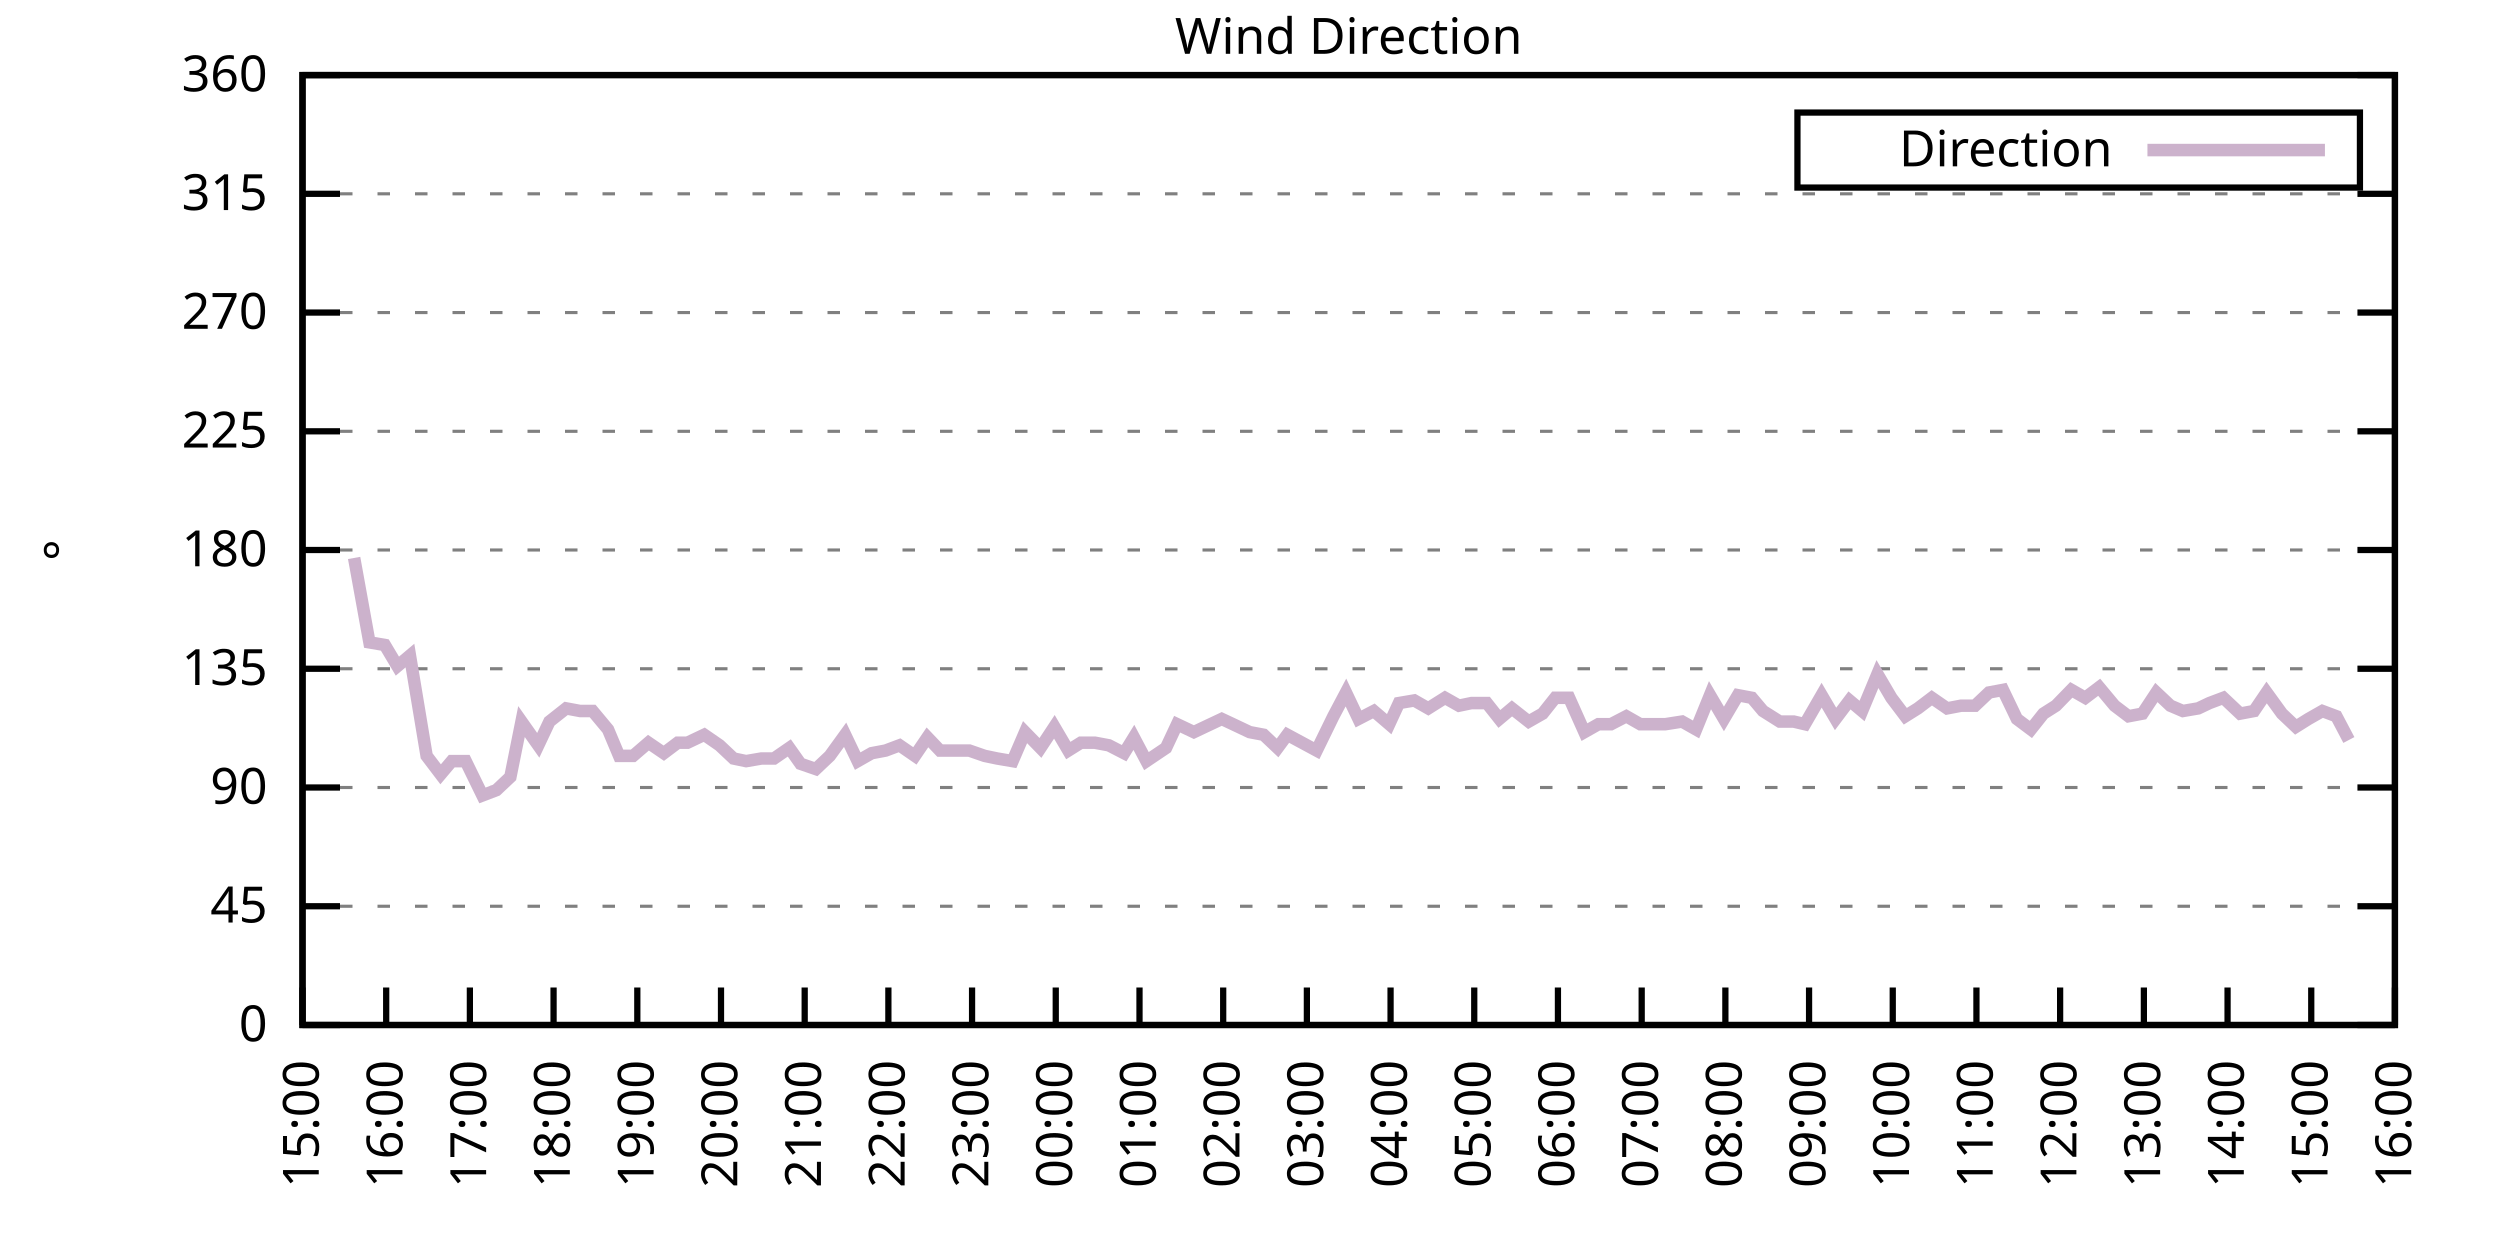
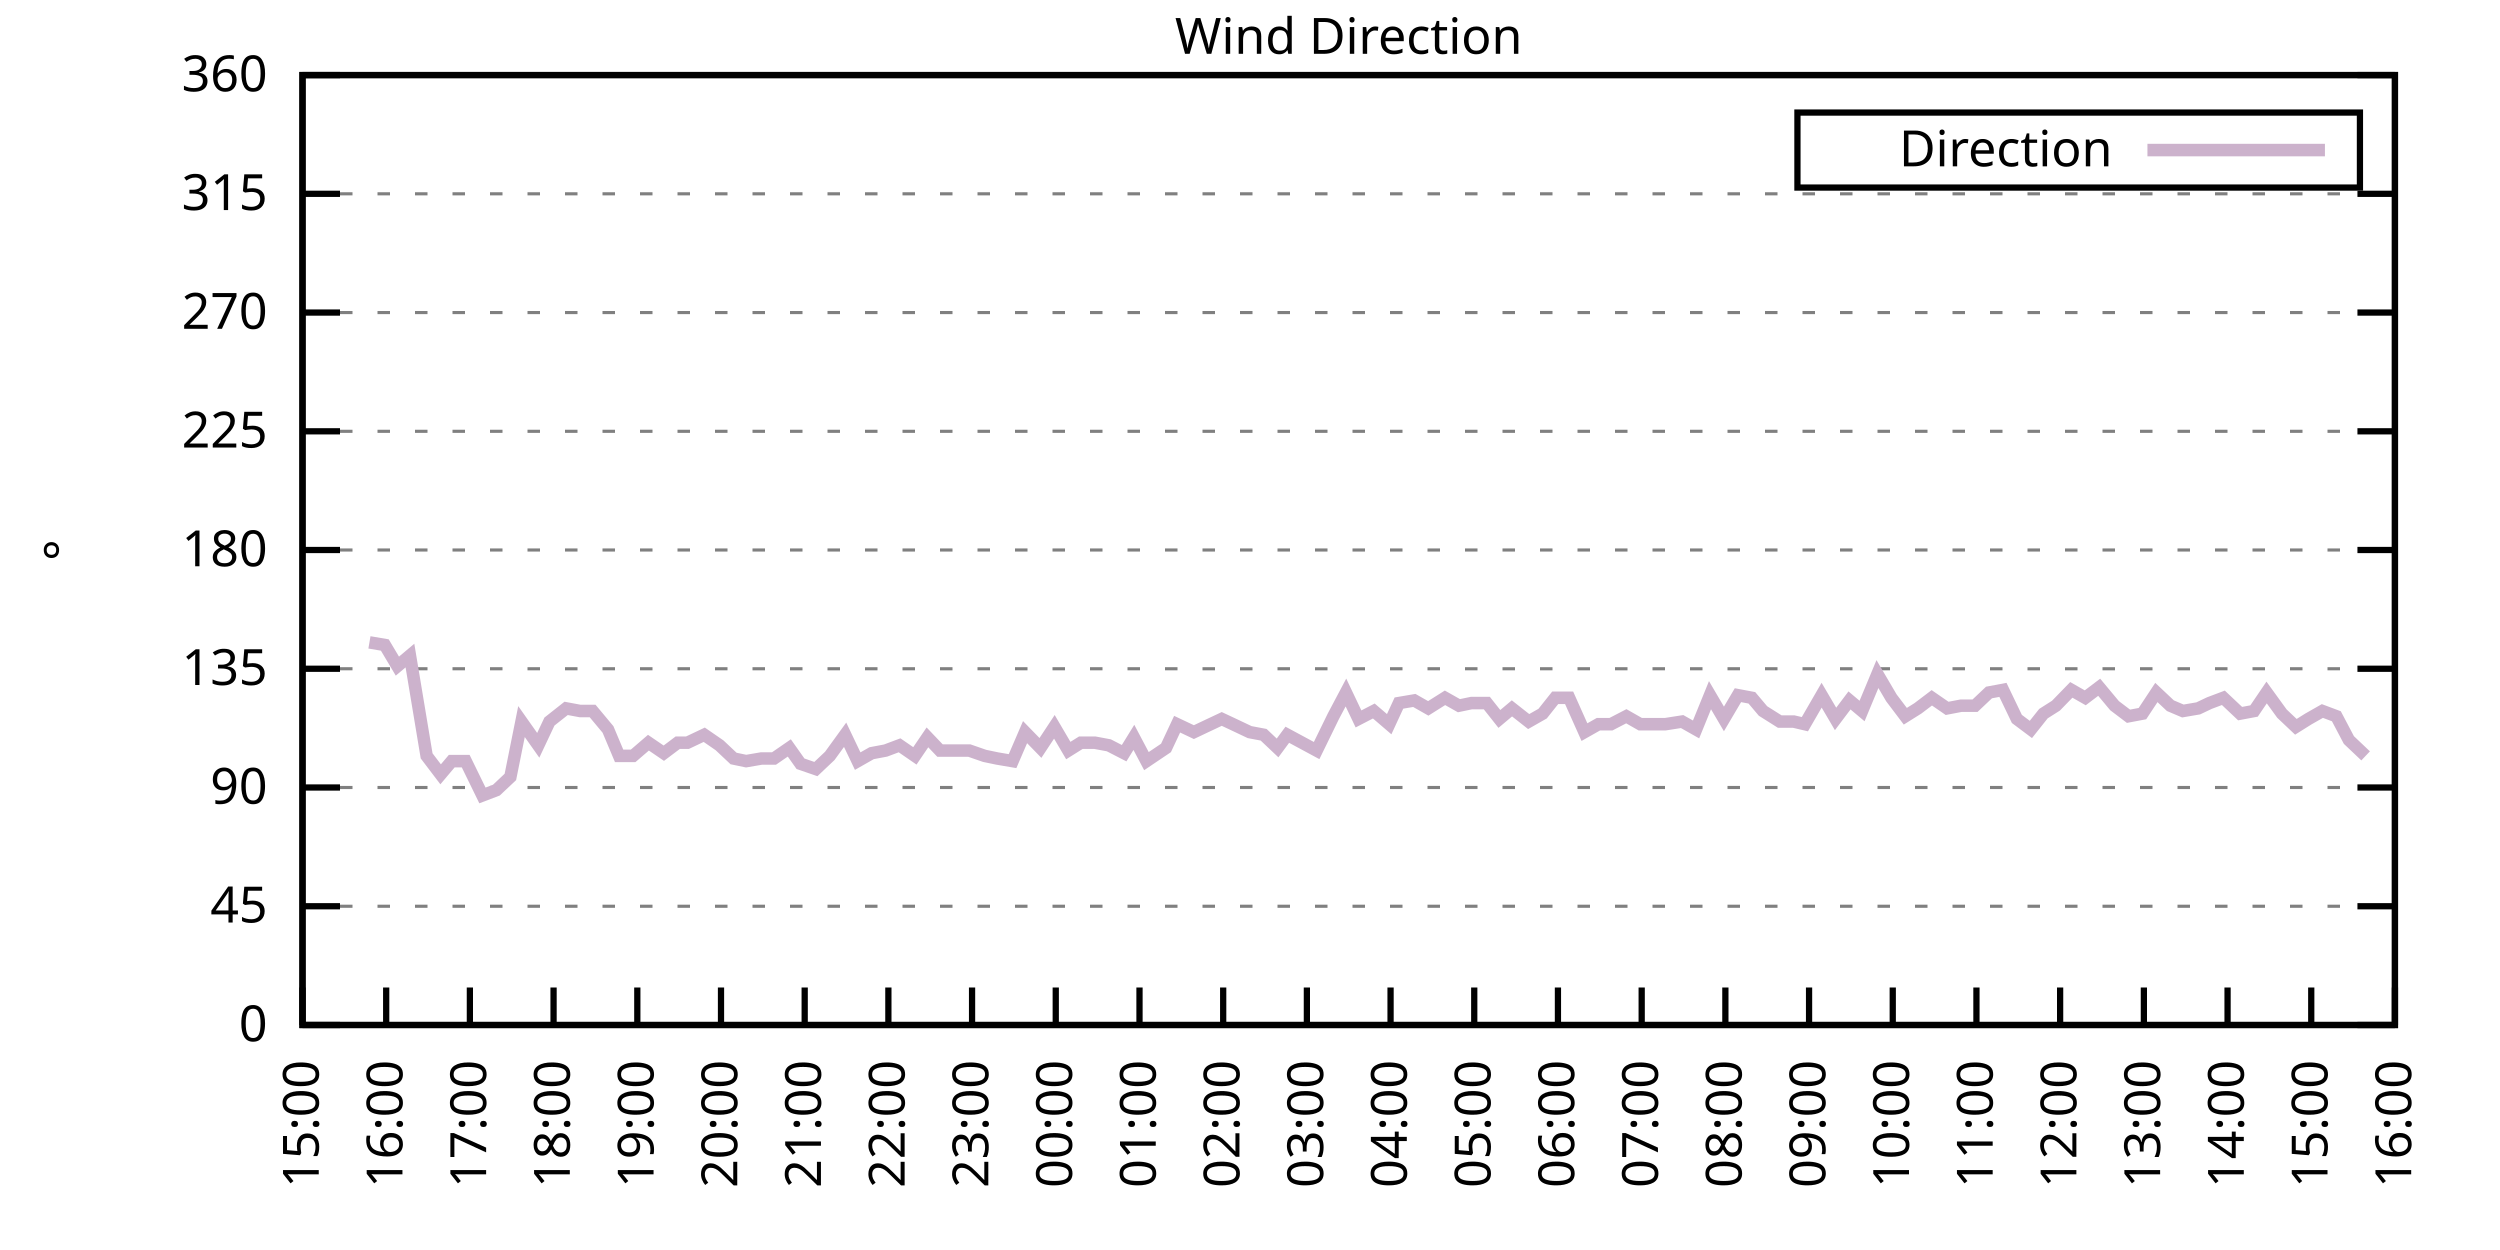
<svg xmlns="http://www.w3.org/2000/svg" xmlns:xlink="http://www.w3.org/1999/xlink" width="400" height="200" viewBox="0 0 400 200">
  <g id="gnuplot_canvas">
    <rect x="0" y="0" width="400" height="200" fill="none" />
    <defs>
      <circle id="gpDot" r="0.5" stroke-width="0.5" stroke="currentColor" />
      <path id="gpPt0" stroke-width="0.333" stroke="currentColor" d="M-1,0 h2 M0,-1 v2" />
      <path id="gpPt1" stroke-width="0.333" stroke="currentColor" d="M-1,-1 L1,1 M1,-1 L-1,1" />
      <path id="gpPt2" stroke-width="0.333" stroke="currentColor" d="M-1,0 L1,0 M0,-1 L0,1 M-1,-1 L1,1 M-1,1 L1,-1" />
      <rect id="gpPt3" stroke-width="0.333" stroke="currentColor" x="-1" y="-1" width="2" height="2" />
      <rect id="gpPt4" stroke-width="0.333" stroke="currentColor" fill="currentColor" x="-1" y="-1" width="2" height="2" />
      <circle id="gpPt5" stroke-width="0.333" stroke="currentColor" cx="0" cy="0" r="1" />
      <use xlink:href="#gpPt5" id="gpPt6" fill="currentColor" stroke="none" />
      <path id="gpPt7" stroke-width="0.333" stroke="currentColor" d="M0,-1.33 L-1.33,0.67 L1.33,0.67 z" />
      <use xlink:href="#gpPt7" id="gpPt8" fill="currentColor" stroke="none" />
      <use xlink:href="#gpPt7" id="gpPt9" stroke="currentColor" transform="rotate(180)" />
      <use xlink:href="#gpPt9" id="gpPt10" fill="currentColor" stroke="none" />
      <use xlink:href="#gpPt3" id="gpPt11" stroke="currentColor" transform="rotate(45)" />
      <use xlink:href="#gpPt11" id="gpPt12" fill="currentColor" stroke="none" />
      <path id="gpPt13" stroke-width="0.333" stroke="currentColor" d="M0,1.330 L1.265,0.411 L0.782,-1.067 L-0.782,-1.076 L-1.265,0.411 z" />
      <use xlink:href="#gpPt13" id="gpPt14" fill="currentColor" stroke="none" />
      <filter id="textbox" filterUnits="objectBoundingBox" x="0" y="0" height="1" width="1">
        <feFlood flood-color="white" flood-opacity="1" result="bgnd" />
        <feComposite in="SourceGraphic" in2="bgnd" operator="atop" />
      </filter>
      <filter id="greybox" filterUnits="objectBoundingBox" x="0" y="0" height="1" width="1">
        <feFlood flood-color="lightgrey" flood-opacity="1" result="grey" />
        <feComposite in="SourceGraphic" in2="grey" operator="atop" />
      </filter>
    </defs>
    <g fill="none" color="white" stroke="currentColor" stroke-width="1.00" stroke-linecap="butt" stroke-linejoin="miter">
</g>
    <g fill="none" color="black" stroke="currentColor" stroke-width="1.00" stroke-linecap="butt" stroke-linejoin="miter">
      <g stroke="none" shape-rendering="crispEdges">
        <polygon fill="rgb(255, 255, 255)" points="48.40,164.00 383.18,164.00 383.18,12.02 48.40,12.02 " />
      </g>
    </g>
    <g fill="none" color="black" stroke="currentColor" stroke-width="1.00" stroke-linecap="butt" stroke-linejoin="miter">
</g>
    <g fill="none" color="black" stroke="black" stroke-width="0.50" stroke-linecap="butt" stroke-linejoin="miter">
</g>
    <g fill="none" color="gray" stroke="currentColor" stroke-width="0.50" stroke-linecap="butt" stroke-linejoin="miter">
      <path stroke="gray" stroke-dasharray="2,4" class="gridline" d="M48.40,164.00 L383.19,164.00  " />
    </g>
    <g fill="none" color="gray" stroke="gray" stroke-width="1.00" stroke-linecap="butt" stroke-linejoin="miter">
</g>
    <g fill="none" color="black" stroke="currentColor" stroke-width="1.00" stroke-linecap="butt" stroke-linejoin="miter">
      <path stroke="black" d="M48.40,164.00 L54.40,164.00 M383.19,164.00 L377.19,164.00  " />
      <g transform="translate(42.80,166.60)" stroke="none" fill="black" font-family="Sans" font-size="8.00" text-anchor="end">
        <text>
          <tspan font-family="Sans"> 0</tspan>
        </text>
      </g>
    </g>
    <g fill="none" color="black" stroke="currentColor" stroke-width="1.00" stroke-linecap="butt" stroke-linejoin="miter">
</g>
    <g fill="none" color="black" stroke="black" stroke-width="0.50" stroke-linecap="butt" stroke-linejoin="miter">
</g>
    <g fill="none" color="gray" stroke="currentColor" stroke-width="0.50" stroke-linecap="butt" stroke-linejoin="miter">
      <path stroke="gray" stroke-dasharray="2,4" class="gridline" d="M48.40,145.00 L383.19,145.00  " />
    </g>
    <g fill="none" color="gray" stroke="gray" stroke-width="1.00" stroke-linecap="butt" stroke-linejoin="miter">
</g>
    <g fill="none" color="black" stroke="currentColor" stroke-width="1.00" stroke-linecap="butt" stroke-linejoin="miter">
      <path stroke="black" d="M48.40,145.00 L54.40,145.00 M383.19,145.00 L377.19,145.00  " />
      <g transform="translate(42.80,147.60)" stroke="none" fill="black" font-family="Sans" font-size="8.00" text-anchor="end">
        <text>
          <tspan font-family="Sans"> 45</tspan>
        </text>
      </g>
    </g>
    <g fill="none" color="black" stroke="currentColor" stroke-width="1.00" stroke-linecap="butt" stroke-linejoin="miter">
</g>
    <g fill="none" color="black" stroke="black" stroke-width="0.50" stroke-linecap="butt" stroke-linejoin="miter">
</g>
    <g fill="none" color="gray" stroke="currentColor" stroke-width="0.50" stroke-linecap="butt" stroke-linejoin="miter">
      <path stroke="gray" stroke-dasharray="2,4" class="gridline" d="M48.40,126.00 L383.19,126.00  " />
    </g>
    <g fill="none" color="gray" stroke="gray" stroke-width="1.00" stroke-linecap="butt" stroke-linejoin="miter">
</g>
    <g fill="none" color="black" stroke="currentColor" stroke-width="1.00" stroke-linecap="butt" stroke-linejoin="miter">
      <path stroke="black" d="M48.40,126.00 L54.40,126.00 M383.19,126.00 L377.19,126.00  " />
      <g transform="translate(42.80,128.60)" stroke="none" fill="black" font-family="Sans" font-size="8.00" text-anchor="end">
        <text>
          <tspan font-family="Sans"> 90</tspan>
        </text>
      </g>
    </g>
    <g fill="none" color="black" stroke="currentColor" stroke-width="1.00" stroke-linecap="butt" stroke-linejoin="miter">
</g>
    <g fill="none" color="black" stroke="black" stroke-width="0.50" stroke-linecap="butt" stroke-linejoin="miter">
</g>
    <g fill="none" color="gray" stroke="currentColor" stroke-width="0.50" stroke-linecap="butt" stroke-linejoin="miter">
      <path stroke="gray" stroke-dasharray="2,4" class="gridline" d="M48.40,107.00 L383.19,107.00  " />
    </g>
    <g fill="none" color="gray" stroke="gray" stroke-width="1.00" stroke-linecap="butt" stroke-linejoin="miter">
</g>
    <g fill="none" color="black" stroke="currentColor" stroke-width="1.00" stroke-linecap="butt" stroke-linejoin="miter">
      <path stroke="black" d="M48.40,107.00 L54.40,107.00 M383.19,107.00 L377.19,107.00  " />
      <g transform="translate(42.80,109.60)" stroke="none" fill="black" font-family="Sans" font-size="8.00" text-anchor="end">
        <text>
          <tspan font-family="Sans"> 135</tspan>
        </text>
      </g>
    </g>
    <g fill="none" color="black" stroke="currentColor" stroke-width="1.00" stroke-linecap="butt" stroke-linejoin="miter">
</g>
    <g fill="none" color="black" stroke="black" stroke-width="0.50" stroke-linecap="butt" stroke-linejoin="miter">
</g>
    <g fill="none" color="gray" stroke="currentColor" stroke-width="0.50" stroke-linecap="butt" stroke-linejoin="miter">
      <path stroke="gray" stroke-dasharray="2,4" class="gridline" d="M48.40,88.00 L383.19,88.00  " />
    </g>
    <g fill="none" color="gray" stroke="gray" stroke-width="1.00" stroke-linecap="butt" stroke-linejoin="miter">
</g>
    <g fill="none" color="black" stroke="currentColor" stroke-width="1.00" stroke-linecap="butt" stroke-linejoin="miter">
      <path stroke="black" d="M48.40,88.00 L54.40,88.00 M383.19,88.00 L377.19,88.00  " />
      <g transform="translate(42.80,90.60)" stroke="none" fill="black" font-family="Sans" font-size="8.00" text-anchor="end">
        <text>
          <tspan font-family="Sans"> 180</tspan>
        </text>
      </g>
    </g>
    <g fill="none" color="black" stroke="currentColor" stroke-width="1.00" stroke-linecap="butt" stroke-linejoin="miter">
</g>
    <g fill="none" color="black" stroke="black" stroke-width="0.50" stroke-linecap="butt" stroke-linejoin="miter">
</g>
    <g fill="none" color="gray" stroke="currentColor" stroke-width="0.50" stroke-linecap="butt" stroke-linejoin="miter">
      <path stroke="gray" stroke-dasharray="2,4" class="gridline" d="M48.40,69.01 L383.19,69.01  " />
    </g>
    <g fill="none" color="gray" stroke="gray" stroke-width="1.00" stroke-linecap="butt" stroke-linejoin="miter">
</g>
    <g fill="none" color="black" stroke="currentColor" stroke-width="1.00" stroke-linecap="butt" stroke-linejoin="miter">
      <path stroke="black" d="M48.40,69.01 L54.40,69.01 M383.19,69.01 L377.19,69.01  " />
      <g transform="translate(42.80,71.61)" stroke="none" fill="black" font-family="Sans" font-size="8.00" text-anchor="end">
        <text>
          <tspan font-family="Sans"> 225</tspan>
        </text>
      </g>
    </g>
    <g fill="none" color="black" stroke="currentColor" stroke-width="1.00" stroke-linecap="butt" stroke-linejoin="miter">
</g>
    <g fill="none" color="black" stroke="black" stroke-width="0.50" stroke-linecap="butt" stroke-linejoin="miter">
</g>
    <g fill="none" color="gray" stroke="currentColor" stroke-width="0.50" stroke-linecap="butt" stroke-linejoin="miter">
      <path stroke="gray" stroke-dasharray="2,4" class="gridline" d="M48.40,50.01 L383.19,50.01  " />
    </g>
    <g fill="none" color="gray" stroke="gray" stroke-width="1.00" stroke-linecap="butt" stroke-linejoin="miter">
</g>
    <g fill="none" color="black" stroke="currentColor" stroke-width="1.00" stroke-linecap="butt" stroke-linejoin="miter">
      <path stroke="black" d="M48.40,50.01 L54.40,50.01 M383.19,50.01 L377.19,50.01  " />
      <g transform="translate(42.80,52.61)" stroke="none" fill="black" font-family="Sans" font-size="8.00" text-anchor="end">
        <text>
          <tspan font-family="Sans"> 270</tspan>
        </text>
      </g>
    </g>
    <g fill="none" color="black" stroke="currentColor" stroke-width="1.00" stroke-linecap="butt" stroke-linejoin="miter">
</g>
    <g fill="none" color="black" stroke="black" stroke-width="0.50" stroke-linecap="butt" stroke-linejoin="miter">
</g>
    <g fill="none" color="gray" stroke="currentColor" stroke-width="0.50" stroke-linecap="butt" stroke-linejoin="miter">
      <path stroke="gray" stroke-dasharray="2,4" class="gridline" d="M48.40,31.01 L383.19,31.01  " />
    </g>
    <g fill="none" color="gray" stroke="gray" stroke-width="1.00" stroke-linecap="butt" stroke-linejoin="miter">
</g>
    <g fill="none" color="black" stroke="currentColor" stroke-width="1.00" stroke-linecap="butt" stroke-linejoin="miter">
      <path stroke="black" d="M48.40,31.01 L54.40,31.01 M383.19,31.01 L377.19,31.01  " />
      <g transform="translate(42.80,33.61)" stroke="none" fill="black" font-family="Sans" font-size="8.00" text-anchor="end">
        <text>
          <tspan font-family="Sans"> 315</tspan>
        </text>
      </g>
    </g>
    <g fill="none" color="black" stroke="currentColor" stroke-width="1.00" stroke-linecap="butt" stroke-linejoin="miter">
</g>
    <g fill="none" color="black" stroke="black" stroke-width="0.50" stroke-linecap="butt" stroke-linejoin="miter">
</g>
    <g fill="none" color="gray" stroke="currentColor" stroke-width="0.50" stroke-linecap="butt" stroke-linejoin="miter">
      <path stroke="gray" stroke-dasharray="2,4" class="gridline" d="M48.40,12.01 L383.19,12.01  " />
    </g>
    <g fill="none" color="gray" stroke="gray" stroke-width="1.00" stroke-linecap="butt" stroke-linejoin="miter">
</g>
    <g fill="none" color="black" stroke="currentColor" stroke-width="1.00" stroke-linecap="butt" stroke-linejoin="miter">
      <path stroke="black" d="M48.40,12.01 L54.40,12.01 M383.19,12.01 L377.19,12.01  " />
      <g transform="translate(42.80,14.61)" stroke="none" fill="black" font-family="Sans" font-size="8.00" text-anchor="end">
        <text>
          <tspan font-family="Sans"> 360</tspan>
        </text>
      </g>
    </g>
    <g fill="none" color="black" stroke="currentColor" stroke-width="1.00" stroke-linecap="butt" stroke-linejoin="miter">
      <path stroke="black" d="M48.40,164.00 L48.40,158.00  " />
      <g transform="translate(51.00,169.60) rotate(270.00)" stroke="none" fill="black" font-family="Sans" font-size="8.00" text-anchor="end">
        <text>
          <tspan font-family="Sans">15:00</tspan>
        </text>
      </g>
    </g>
    <g fill="none" color="black" stroke="currentColor" stroke-width="1.00" stroke-linecap="butt" stroke-linejoin="miter">
      <path stroke="black" d="M61.79,164.00 L61.79,158.00  " />
      <g transform="translate(64.39,169.60) rotate(270.00)" stroke="none" fill="black" font-family="Sans" font-size="8.00" text-anchor="end">
        <text>
          <tspan font-family="Sans">16:00</tspan>
        </text>
      </g>
    </g>
    <g fill="none" color="black" stroke="currentColor" stroke-width="1.00" stroke-linecap="butt" stroke-linejoin="miter">
      <path stroke="black" d="M75.18,164.00 L75.18,158.00  " />
      <g transform="translate(77.78,169.60) rotate(270.00)" stroke="none" fill="black" font-family="Sans" font-size="8.00" text-anchor="end">
        <text>
          <tspan font-family="Sans">17:00</tspan>
        </text>
      </g>
    </g>
    <g fill="none" color="black" stroke="currentColor" stroke-width="1.00" stroke-linecap="butt" stroke-linejoin="miter">
      <path stroke="black" d="M88.57,164.00 L88.57,158.00  " />
      <g transform="translate(91.17,169.60) rotate(270.00)" stroke="none" fill="black" font-family="Sans" font-size="8.00" text-anchor="end">
        <text>
          <tspan font-family="Sans">18:00</tspan>
        </text>
      </g>
    </g>
    <g fill="none" color="black" stroke="currentColor" stroke-width="1.00" stroke-linecap="butt" stroke-linejoin="miter">
      <path stroke="black" d="M101.97,164.00 L101.97,158.00  " />
      <g transform="translate(104.57,169.60) rotate(270.00)" stroke="none" fill="black" font-family="Sans" font-size="8.00" text-anchor="end">
        <text>
          <tspan font-family="Sans">19:00</tspan>
        </text>
      </g>
    </g>
    <g fill="none" color="black" stroke="currentColor" stroke-width="1.00" stroke-linecap="butt" stroke-linejoin="miter">
      <path stroke="black" d="M115.36,164.00 L115.36,158.00  " />
      <g transform="translate(117.96,169.60) rotate(270.00)" stroke="none" fill="black" font-family="Sans" font-size="8.00" text-anchor="end">
        <text>
          <tspan font-family="Sans">20:00</tspan>
        </text>
      </g>
    </g>
    <g fill="none" color="black" stroke="currentColor" stroke-width="1.00" stroke-linecap="butt" stroke-linejoin="miter">
      <path stroke="black" d="M128.75,164.00 L128.75,158.00  " />
      <g transform="translate(131.35,169.60) rotate(270.00)" stroke="none" fill="black" font-family="Sans" font-size="8.00" text-anchor="end">
        <text>
          <tspan font-family="Sans">21:00</tspan>
        </text>
      </g>
    </g>
    <g fill="none" color="black" stroke="currentColor" stroke-width="1.00" stroke-linecap="butt" stroke-linejoin="miter">
      <path stroke="black" d="M142.14,164.00 L142.14,158.00  " />
      <g transform="translate(144.74,169.60) rotate(270.00)" stroke="none" fill="black" font-family="Sans" font-size="8.00" text-anchor="end">
        <text>
          <tspan font-family="Sans">22:00</tspan>
        </text>
      </g>
    </g>
    <g fill="none" color="black" stroke="currentColor" stroke-width="1.00" stroke-linecap="butt" stroke-linejoin="miter">
      <path stroke="black" d="M155.53,164.00 L155.53,158.00  " />
      <g transform="translate(158.13,169.60) rotate(270.00)" stroke="none" fill="black" font-family="Sans" font-size="8.00" text-anchor="end">
        <text>
          <tspan font-family="Sans">23:00</tspan>
        </text>
      </g>
    </g>
    <g fill="none" color="black" stroke="currentColor" stroke-width="1.00" stroke-linecap="butt" stroke-linejoin="miter">
      <path stroke="black" d="M168.92,164.00 L168.92,158.00  " />
      <g transform="translate(171.52,169.60) rotate(270.00)" stroke="none" fill="black" font-family="Sans" font-size="8.00" text-anchor="end">
        <text>
          <tspan font-family="Sans">00:00</tspan>
        </text>
      </g>
    </g>
    <g fill="none" color="black" stroke="currentColor" stroke-width="1.00" stroke-linecap="butt" stroke-linejoin="miter">
      <path stroke="black" d="M182.32,164.00 L182.32,158.00  " />
      <g transform="translate(184.92,169.60) rotate(270.00)" stroke="none" fill="black" font-family="Sans" font-size="8.00" text-anchor="end">
        <text>
          <tspan font-family="Sans">01:00</tspan>
        </text>
      </g>
    </g>
    <g fill="none" color="black" stroke="currentColor" stroke-width="1.00" stroke-linecap="butt" stroke-linejoin="miter">
      <path stroke="black" d="M195.71,164.00 L195.71,158.00  " />
      <g transform="translate(198.31,169.60) rotate(270.00)" stroke="none" fill="black" font-family="Sans" font-size="8.00" text-anchor="end">
        <text>
          <tspan font-family="Sans">02:00</tspan>
        </text>
      </g>
    </g>
    <g fill="none" color="black" stroke="currentColor" stroke-width="1.00" stroke-linecap="butt" stroke-linejoin="miter">
      <path stroke="black" d="M209.10,164.00 L209.10,158.00  " />
      <g transform="translate(211.70,169.60) rotate(270.00)" stroke="none" fill="black" font-family="Sans" font-size="8.00" text-anchor="end">
        <text>
          <tspan font-family="Sans">03:00</tspan>
        </text>
      </g>
    </g>
    <g fill="none" color="black" stroke="currentColor" stroke-width="1.00" stroke-linecap="butt" stroke-linejoin="miter">
      <path stroke="black" d="M222.49,164.00 L222.49,158.00  " />
      <g transform="translate(225.09,169.60) rotate(270.00)" stroke="none" fill="black" font-family="Sans" font-size="8.00" text-anchor="end">
        <text>
          <tspan font-family="Sans">04:00</tspan>
        </text>
      </g>
    </g>
    <g fill="none" color="black" stroke="currentColor" stroke-width="1.00" stroke-linecap="butt" stroke-linejoin="miter">
      <path stroke="black" d="M235.88,164.00 L235.88,158.00  " />
      <g transform="translate(238.48,169.60) rotate(270.00)" stroke="none" fill="black" font-family="Sans" font-size="8.00" text-anchor="end">
        <text>
          <tspan font-family="Sans">05:00</tspan>
        </text>
      </g>
    </g>
    <g fill="none" color="black" stroke="currentColor" stroke-width="1.00" stroke-linecap="butt" stroke-linejoin="miter">
      <path stroke="black" d="M249.27,164.00 L249.27,158.00  " />
      <g transform="translate(251.87,169.60) rotate(270.00)" stroke="none" fill="black" font-family="Sans" font-size="8.00" text-anchor="end">
        <text>
          <tspan font-family="Sans">06:00</tspan>
        </text>
      </g>
    </g>
    <g fill="none" color="black" stroke="currentColor" stroke-width="1.00" stroke-linecap="butt" stroke-linejoin="miter">
      <path stroke="black" d="M262.67,164.00 L262.67,158.00  " />
      <g transform="translate(265.27,169.60) rotate(270.00)" stroke="none" fill="black" font-family="Sans" font-size="8.00" text-anchor="end">
        <text>
          <tspan font-family="Sans">07:00</tspan>
        </text>
      </g>
    </g>
    <g fill="none" color="black" stroke="currentColor" stroke-width="1.00" stroke-linecap="butt" stroke-linejoin="miter">
      <path stroke="black" d="M276.06,164.00 L276.06,158.00  " />
      <g transform="translate(278.66,169.60) rotate(270.00)" stroke="none" fill="black" font-family="Sans" font-size="8.00" text-anchor="end">
        <text>
          <tspan font-family="Sans">08:00</tspan>
        </text>
      </g>
    </g>
    <g fill="none" color="black" stroke="currentColor" stroke-width="1.00" stroke-linecap="butt" stroke-linejoin="miter">
      <path stroke="black" d="M289.45,164.00 L289.45,158.00  " />
      <g transform="translate(292.05,169.60) rotate(270.00)" stroke="none" fill="black" font-family="Sans" font-size="8.00" text-anchor="end">
        <text>
          <tspan font-family="Sans">09:00</tspan>
        </text>
      </g>
    </g>
    <g fill="none" color="black" stroke="currentColor" stroke-width="1.00" stroke-linecap="butt" stroke-linejoin="miter">
      <path stroke="black" d="M302.84,164.00 L302.84,158.00  " />
      <g transform="translate(305.44,169.60) rotate(270.00)" stroke="none" fill="black" font-family="Sans" font-size="8.00" text-anchor="end">
        <text>
          <tspan font-family="Sans">10:00</tspan>
        </text>
      </g>
    </g>
    <g fill="none" color="black" stroke="currentColor" stroke-width="1.00" stroke-linecap="butt" stroke-linejoin="miter">
      <path stroke="black" d="M316.23,164.00 L316.23,158.00  " />
      <g transform="translate(318.83,169.60) rotate(270.00)" stroke="none" fill="black" font-family="Sans" font-size="8.00" text-anchor="end">
        <text>
          <tspan font-family="Sans">11:00</tspan>
        </text>
      </g>
    </g>
    <g fill="none" color="black" stroke="currentColor" stroke-width="1.00" stroke-linecap="butt" stroke-linejoin="miter">
      <path stroke="black" d="M329.62,164.00 L329.62,158.00  " />
      <g transform="translate(332.22,169.60) rotate(270.00)" stroke="none" fill="black" font-family="Sans" font-size="8.00" text-anchor="end">
        <text>
          <tspan font-family="Sans">12:00</tspan>
        </text>
      </g>
    </g>
    <g fill="none" color="black" stroke="currentColor" stroke-width="1.00" stroke-linecap="butt" stroke-linejoin="miter">
      <path stroke="black" d="M343.02,164.00 L343.02,158.00  " />
      <g transform="translate(345.62,169.60) rotate(270.00)" stroke="none" fill="black" font-family="Sans" font-size="8.00" text-anchor="end">
        <text>
          <tspan font-family="Sans">13:00</tspan>
        </text>
      </g>
    </g>
    <g fill="none" color="black" stroke="currentColor" stroke-width="1.00" stroke-linecap="butt" stroke-linejoin="miter">
      <path stroke="black" d="M356.41,164.00 L356.41,158.00  " />
      <g transform="translate(359.01,169.60) rotate(270.00)" stroke="none" fill="black" font-family="Sans" font-size="8.00" text-anchor="end">
        <text>
          <tspan font-family="Sans">14:00</tspan>
        </text>
      </g>
    </g>
    <g fill="none" color="black" stroke="currentColor" stroke-width="1.00" stroke-linecap="butt" stroke-linejoin="miter">
      <path stroke="black" d="M369.80,164.00 L369.80,158.00  " />
      <g transform="translate(372.40,169.60) rotate(270.00)" stroke="none" fill="black" font-family="Sans" font-size="8.00" text-anchor="end">
        <text>
          <tspan font-family="Sans">15:00</tspan>
        </text>
      </g>
    </g>
    <g fill="none" color="black" stroke="currentColor" stroke-width="1.00" stroke-linecap="butt" stroke-linejoin="miter">
      <path stroke="black" d="M383.19,164.00 L383.19,158.00  " />
      <g transform="translate(385.79,169.60) rotate(270.00)" stroke="none" fill="black" font-family="Sans" font-size="8.00" text-anchor="end">
        <text>
          <tspan font-family="Sans">16:00</tspan>
        </text>
      </g>
    </g>
    <g fill="none" color="black" stroke="currentColor" stroke-width="1.00" stroke-linecap="butt" stroke-linejoin="miter">
</g>
    <g fill="none" color="black" stroke="currentColor" stroke-width="1.00" stroke-linecap="butt" stroke-linejoin="miter">
      <path stroke="black" d="M48.40,12.01 L48.40,164.00 L383.19,164.00 L383.19,12.01 L48.40,12.01 Z  " />
    </g>
    <g fill="none" color="black" stroke="currentColor" stroke-width="1.00" stroke-linecap="butt" stroke-linejoin="miter">
</g>
    <g fill="none" color="black" stroke="currentColor" stroke-width="1.00" stroke-linecap="butt" stroke-linejoin="miter">
      <path stroke="black" d="M287.59,30.01 L287.59,18.01 L377.59,18.01 L377.59,30.01 L287.59,30.01 Z  " />
    </g>
    <g id="Wind_direction_plot_1">
      <g fill="none" color="white" stroke="black" stroke-width="2.00" stroke-linecap="butt" stroke-linejoin="miter">
</g>
      <g fill="none" color="black" stroke="currentColor" stroke-width="2.00" stroke-linecap="butt" stroke-linejoin="miter">
        <g transform="translate(337.99,26.61)" stroke="none" fill="black" font-family="Sans" font-size="8.00" text-anchor="end">
          <text>
            <tspan font-family="Sans">Direction</tspan>
          </text>
        </g>
      </g>
      <g fill="none" color="black" stroke="currentColor" stroke-width="2.00" stroke-linecap="butt" stroke-linejoin="miter">
-         <path stroke="rgb(204, 178, 204)" d="M343.59,24.01 L371.99,24.01 M56.66,89.27 L59.11,102.78 L61.57,103.20 L63.58,106.58 L65.59,104.89 L68.26,120.94   L70.50,123.89 L72.28,121.78 L74.51,121.78 L77.19,127.27 L79.42,126.42 L81.66,124.31 L83.44,115.45 L86.12,119.25   L87.91,115.45 L90.58,113.34 L92.82,113.76 L94.82,113.76 L97.28,116.71 L99.06,120.94 L101.30,120.94 L103.75,118.83   L106.21,120.51 L108.44,118.83 L110.00,118.83 L112.68,117.56 L115.13,119.25 L117.37,121.36 L119.38,121.78 L121.83,121.36   L123.84,121.36 L126.29,119.67 L128.08,122.20 L130.54,123.05 L132.77,120.94 L135.22,117.56 L137.23,121.78 L139.46,120.51   L141.69,120.09 L143.93,119.25 L146.38,120.94 L148.39,117.98 L150.40,120.09 L153.08,120.09 L155.09,120.09 L157.54,120.94   L159.55,121.36 L162.01,121.78 L164.01,117.14 L166.47,119.67 L168.70,116.29 L170.93,120.09 L172.94,118.83 L175.17,118.83   L177.41,119.25 L179.86,120.51 L181.42,117.98 L183.43,121.78 L186.56,119.67 L188.34,115.87 L191.02,117.14 L192.81,116.29   L195.48,115.03 L197.27,115.87 L199.95,117.14 L202.18,117.56 L204.41,119.67 L205.97,117.56 L210.66,120.09 L213.34,114.60   L215.35,110.80 L217.36,115.03 L219.81,113.76 L222.27,115.87 L223.83,112.49 L226.29,112.07 L228.52,113.34 L231.20,111.65   L233.43,112.91 L235.44,112.49 L237.89,112.49 L239.90,115.03 L241.91,113.34 L244.59,115.45 L246.82,114.18 L248.83,111.65   L251.06,111.65 L253.51,117.14 L255.75,115.87 L257.76,115.87 L260.21,114.60 L262.44,115.87 L264.00,115.87 L266.46,115.87   L269.14,115.45 L271.37,116.71 L273.60,111.23 L275.83,115.03 L278.07,111.23 L280.30,111.65 L282.08,113.76 L284.76,115.45   L286.99,115.45 L288.78,115.87 L291.46,111.23 L293.69,115.03 L295.92,112.07 L297.93,113.76 L300.39,107.85 L302.62,111.65   L304.85,114.60 L306.86,113.34 L309.09,111.65 L311.54,113.34 L313.78,112.91 L316.01,112.91 L318.24,110.80 L320.47,110.38   L322.70,115.03 L324.94,116.71 L326.95,114.18 L328.95,112.91 L331.41,110.38 L333.64,111.65 L335.87,109.96 L338.33,112.91   L340.56,114.60 L342.79,114.18 L345.02,110.80 L347.26,112.91 L349.26,113.76 L351.72,113.34 L353.51,112.49 L355.74,111.65   L358.42,114.18 L360.65,113.76 L362.66,110.80 L365.11,114.18 L367.34,116.29 L369.35,115.03 L371.58,113.76 L373.82,114.60   L375.82,118.40  " />
+         <path stroke="rgb(204, 178, 204)" d="M343.59,24.01 L371.99,24.01 M59.11,102.78 L61.57,103.20 L63.58,106.58 L65.59,104.89 L68.26,120.94 L70.50,123.89   L72.28,121.78 L74.51,121.78 L77.19,127.27 L79.42,126.42 L81.66,124.31 L83.44,115.45 L86.12,119.25 L87.91,115.45   L90.58,113.34 L92.82,113.76 L94.82,113.76 L97.28,116.71 L99.06,120.94 L101.30,120.94 L103.75,118.83 L106.21,120.51   L108.44,118.83 L110.00,118.83 L112.68,117.56 L115.13,119.25 L117.37,121.36 L119.38,121.78 L121.83,121.36 L123.84,121.36   L126.29,119.67 L128.08,122.20 L130.54,123.05 L132.77,120.94 L135.22,117.56 L137.23,121.78 L139.46,120.51 L141.69,120.09   L143.93,119.25 L146.38,120.94 L148.39,117.98 L150.40,120.09 L153.08,120.09 L155.09,120.09 L157.54,120.94 L159.55,121.36   L162.01,121.78 L164.01,117.14 L166.47,119.67 L168.70,116.29 L170.93,120.09 L172.94,118.83 L175.17,118.83 L177.41,119.25   L179.86,120.51 L181.42,117.98 L183.43,121.78 L186.56,119.67 L188.34,115.87 L191.02,117.14 L192.81,116.29 L195.48,115.03   L197.27,115.87 L199.95,117.14 L202.18,117.56 L204.41,119.67 L205.97,117.56 L210.66,120.09 L213.34,114.60 L215.35,110.80   L217.36,115.03 L219.81,113.76 L222.27,115.87 L223.83,112.49 L226.29,112.07 L228.52,113.34 L231.20,111.65 L233.43,112.91   L235.44,112.49 L237.89,112.49 L239.90,115.03 L241.91,113.34 L244.59,115.45 L246.82,114.18 L248.83,111.65 L251.06,111.65   L253.51,117.14 L255.75,115.87 L257.76,115.87 L260.21,114.60 L262.44,115.87 L264.00,115.87 L266.46,115.87 L269.14,115.45   L271.37,116.71 L273.60,111.23 L275.83,115.03 L278.07,111.23 L280.30,111.65 L282.08,113.76 L284.76,115.45 L286.99,115.45   L288.78,115.87 L291.46,111.23 L293.69,115.03 L295.92,112.07 L297.93,113.76 L300.39,107.85 L302.62,111.65 L304.85,114.60   L306.86,113.34 L309.09,111.65 L311.54,113.34 L313.78,112.91 L316.01,112.91 L318.24,110.80 L320.47,110.38 L322.70,115.03   L324.94,116.71 L326.95,114.18 L328.95,112.91 L331.41,110.38 L333.64,111.65 L335.87,109.96 L338.33,112.91 L340.56,114.60   L342.79,114.18 L345.02,110.80 L347.26,112.91 L349.26,113.76 L351.72,113.34 L353.51,112.49 L355.74,111.65 L358.42,114.18   L360.65,113.76 L362.66,110.80 L365.11,114.18 L367.34,116.29 L369.35,115.03 L371.58,113.76 L373.82,114.60 L375.82,118.40   L378.50,120.94  " />
      </g>
    </g>
    <g fill="none" color="black" stroke="currentColor" stroke-width="2.00" stroke-linecap="butt" stroke-linejoin="miter">
</g>
    <g fill="none" color="black" stroke="black" stroke-width="1.00" stroke-linecap="butt" stroke-linejoin="miter">
</g>
    <g fill="none" color="black" stroke="currentColor" stroke-width="1.00" stroke-linecap="butt" stroke-linejoin="miter">
      <path stroke="black" d="M48.40,12.01 L48.40,164.00 L383.19,164.00 L383.19,12.01 L48.40,12.01 Z  " />
      <g transform="translate(12.80,88.01) rotate(270.00)" stroke="none" fill="black" font-family="Sans" font-size="8.00" text-anchor="middle">
        <text>
          <tspan font-family="Sans">°</tspan>
        </text>
      </g>
    </g>
    <g fill="none" color="black" stroke="currentColor" stroke-width="1.00" stroke-linecap="butt" stroke-linejoin="miter">
</g>
    <g fill="none" color="black" stroke="currentColor" stroke-width="1.00" stroke-linecap="butt" stroke-linejoin="miter">
      <g transform="translate(215.79,8.61)" stroke="none" fill="black" font-family="Sans" font-size="8.00" text-anchor="middle">
        <text>
          <tspan font-family="Sans">Wind Direction</tspan>
        </text>
      </g>
    </g>
    <g fill="none" color="black" stroke="currentColor" stroke-width="1.00" stroke-linecap="butt" stroke-linejoin="miter">
</g>
  </g>
</svg>
